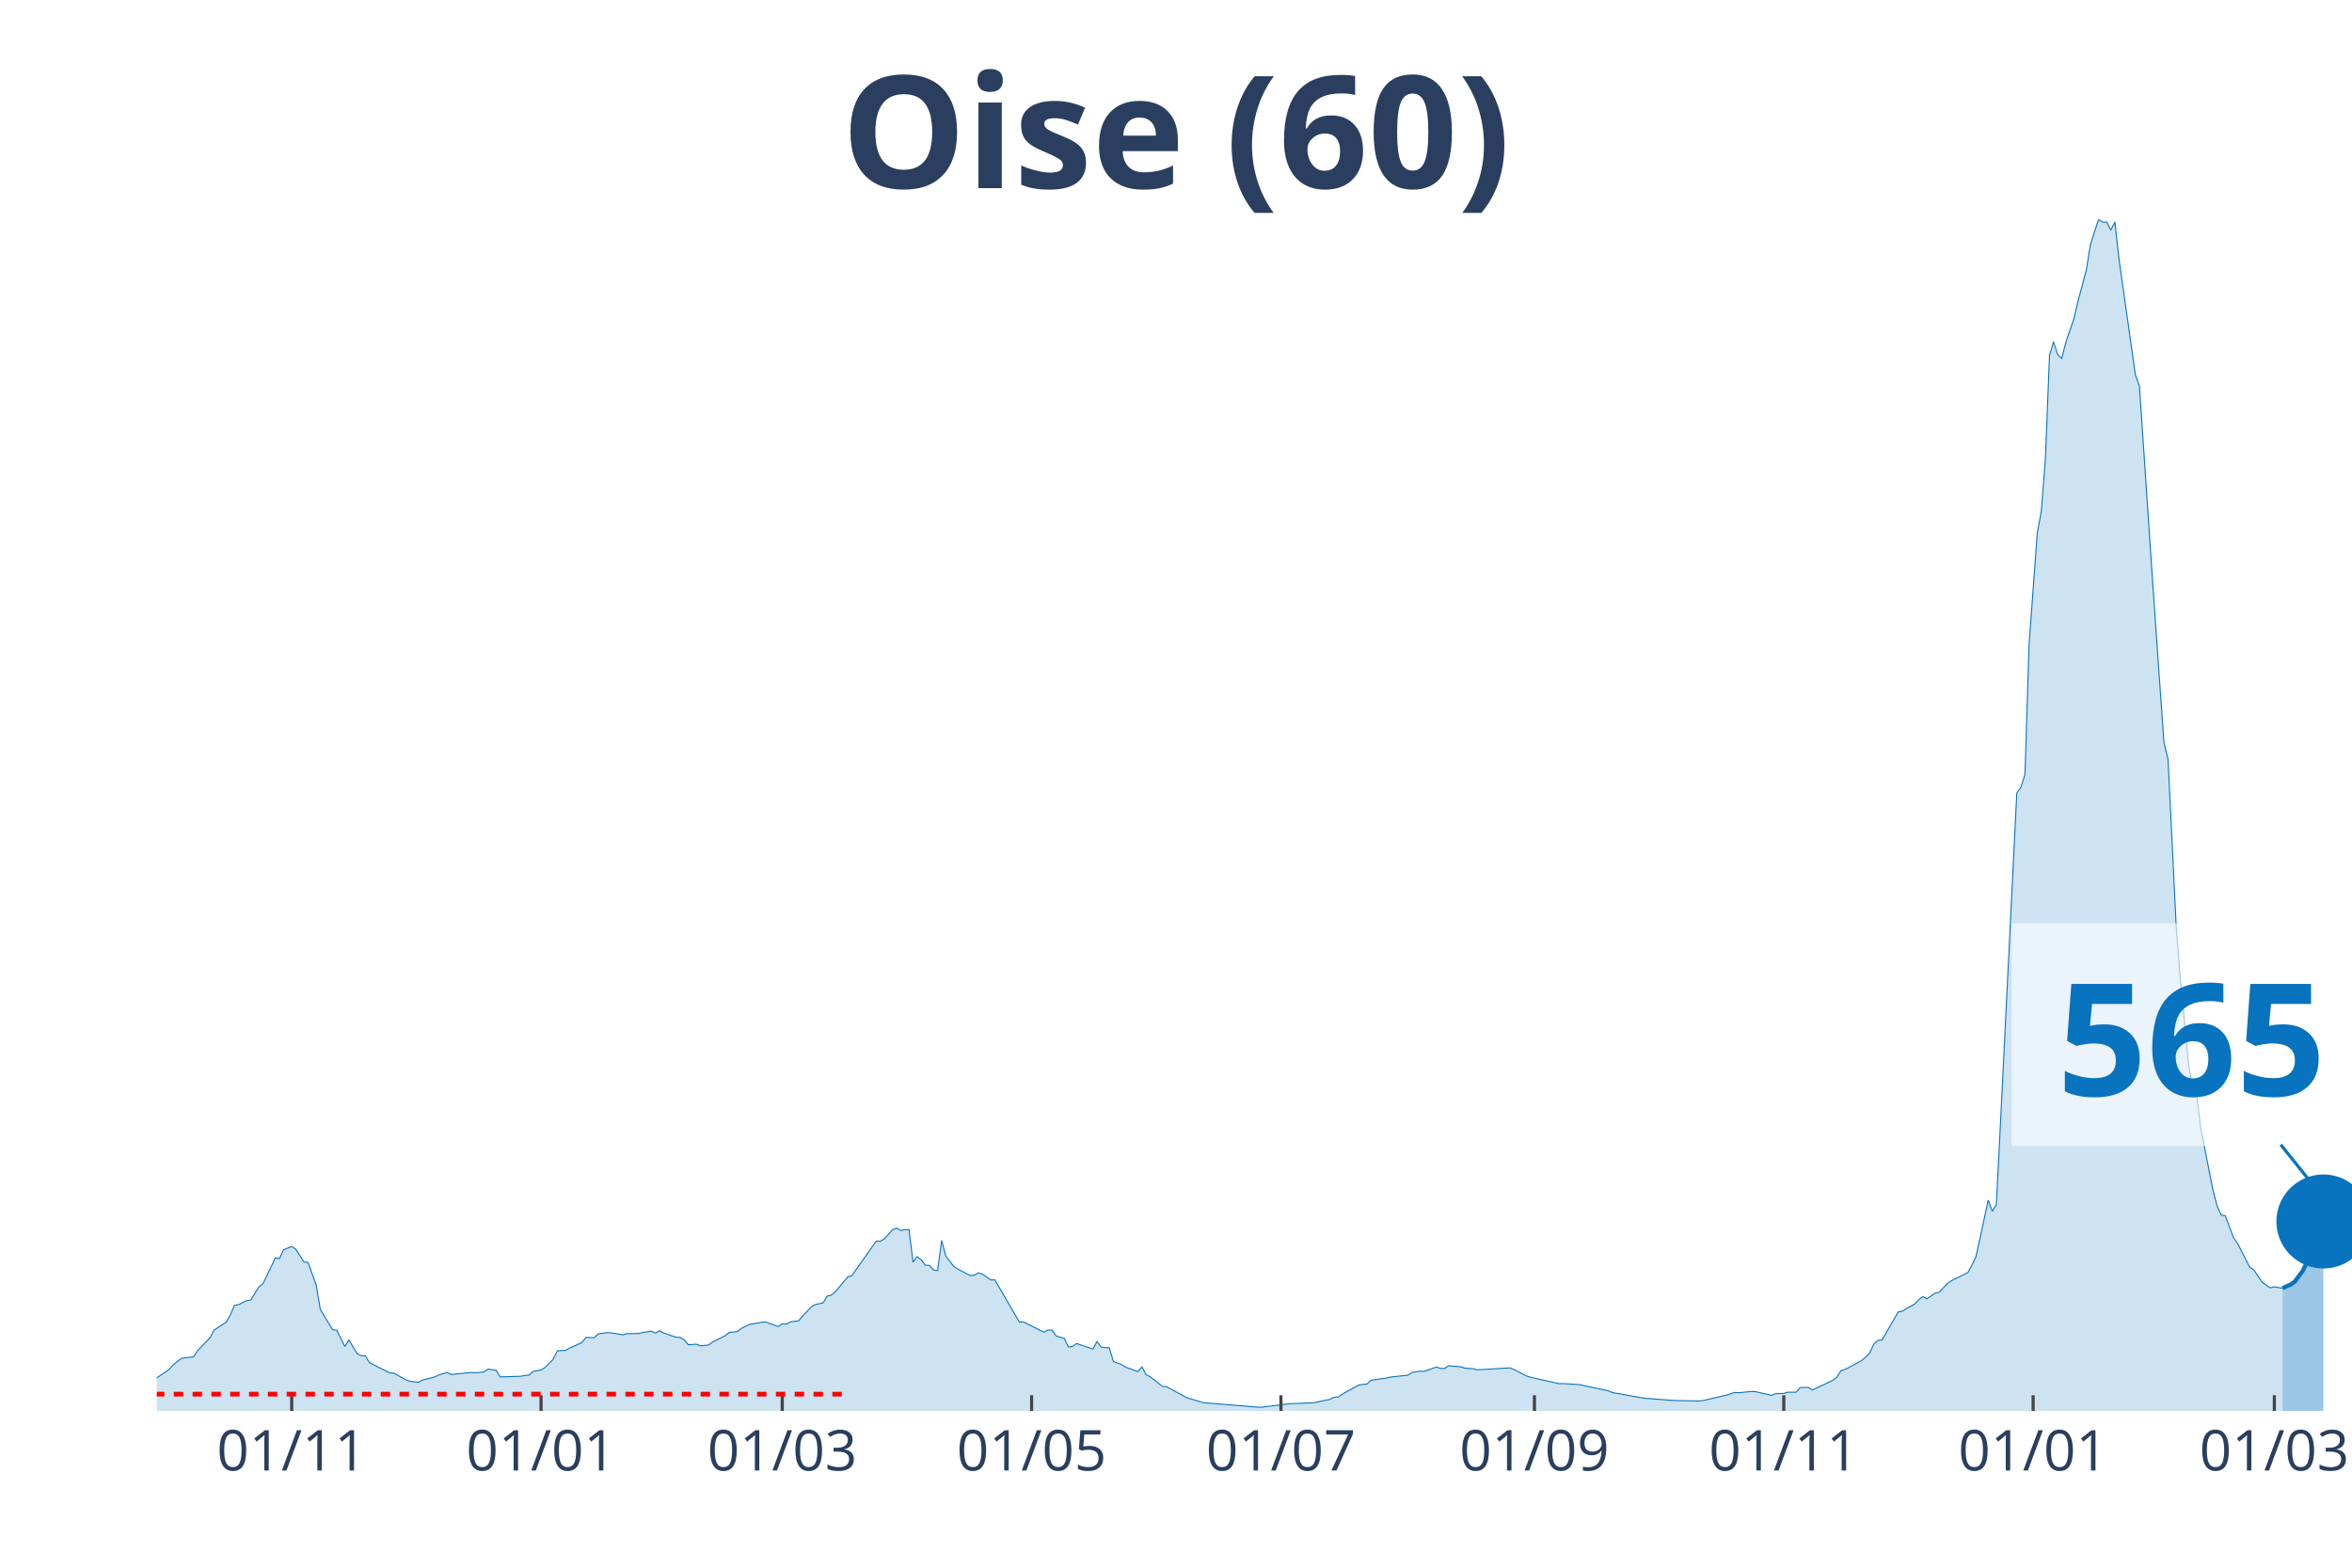
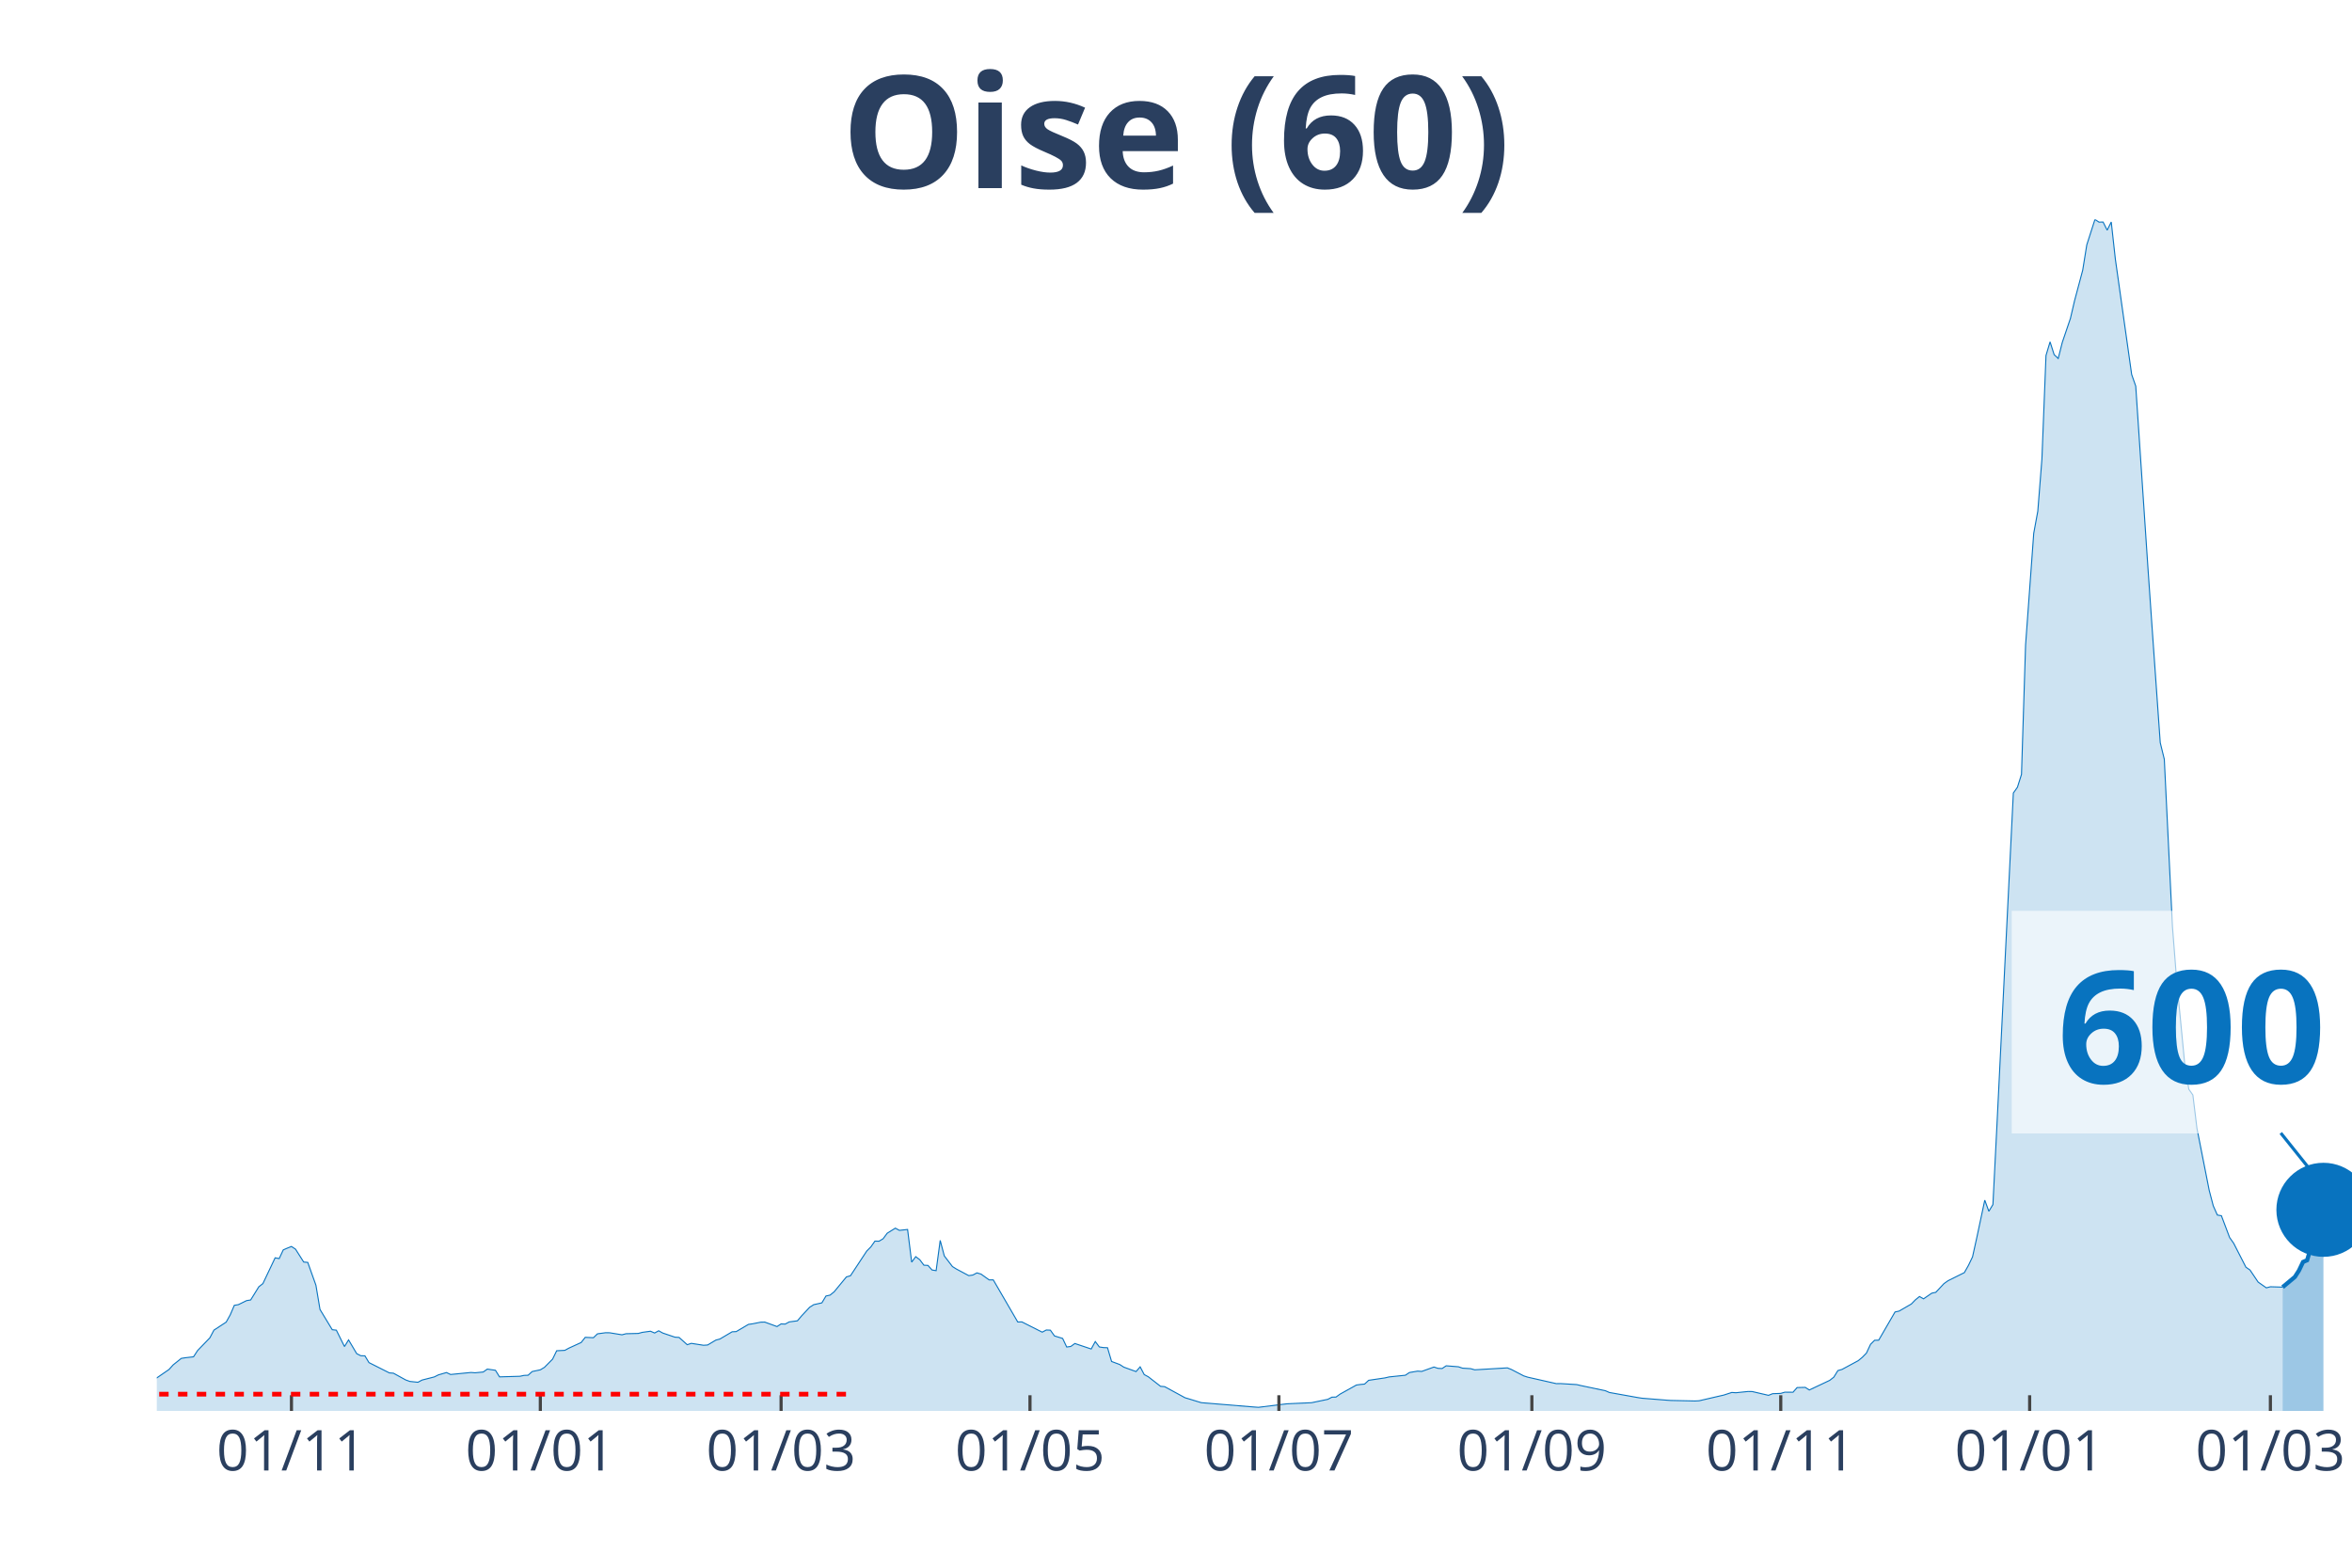
<svg xmlns="http://www.w3.org/2000/svg" class="main-svg" width="1125" height="750" style="" viewBox="0 0 750 500">
  <rect x="0" y="0" width="750" height="500" style="fill: rgb(0, 0, 0); fill-opacity: 0;" />
-   <defs id="defs-2c378f">
+   <defs id="defs-9608af">
    <g class="clips">
-       <clipPath id="clip2c378fxyplot" class="plotclip">
+       <clipPath id="clip9608afxyplot" class="plotclip">
        <rect width="700" height="380" />
      </clipPath>
-       <clipPath class="axesclip" id="clip2c378fx">
+       <clipPath class="axesclip" id="clip9608afx">
        <rect x="50" y="0" width="700" height="500" />
      </clipPath>
-       <clipPath class="axesclip" id="clip2c378fy">
+       <clipPath class="axesclip" id="clip9608afy">
        <rect x="0" y="70" width="750" height="380" />
      </clipPath>
-       <clipPath class="axesclip" id="clip2c378fxy">
+       <clipPath class="axesclip" id="clip9608afxy">
        <rect x="50" y="70" width="700" height="380" />
      </clipPath>
    </g>
    <g class="gradients" />
  </defs>
  <g class="bglayer">
    <rect class="bg" x="50" y="70" width="700" height="380" style="fill: rgb(0, 0, 0); fill-opacity: 0; stroke-width: 0;" />
  </g>
  <g class="layer-below">
    <g class="imagelayer" />
    <g class="shapelayer" />
  </g>
  <g class="cartesianlayer">
    <g class="subplot xy">
      <g class="layer-subplot">
        <g class="shapelayer" />
        <g class="imagelayer" />
      </g>
      <g class="gridlayer">
        <g class="x">
-           <path class="xgrid crisp" transform="translate(93.02,0)" d="M0,70v380" style="stroke: rgb(255, 255, 255); stroke-opacity: 1; stroke-width: 1px;" />
-           <path class="xgrid crisp" transform="translate(172.53,0)" d="M0,70v380" style="stroke: rgb(255, 255, 255); stroke-opacity: 1; stroke-width: 1px;" />
-           <path class="xgrid crisp" transform="translate(249.44,0)" d="M0,70v380" style="stroke: rgb(255, 255, 255); stroke-opacity: 1; stroke-width: 1px;" />
-           <path class="xgrid crisp" transform="translate(328.96,0)" d="M0,70v380" style="stroke: rgb(255, 255, 255); stroke-opacity: 1; stroke-width: 1px;" />
-           <path class="xgrid crisp" transform="translate(408.47,0)" d="M0,70v380" style="stroke: rgb(255, 255, 255); stroke-opacity: 1; stroke-width: 1px;" />
-           <path class="xgrid crisp" transform="translate(489.29,0)" d="M0,70v380" style="stroke: rgb(255, 255, 255); stroke-opacity: 1; stroke-width: 1px;" />
-           <path class="xgrid crisp" transform="translate(568.81,0)" d="M0,70v380" style="stroke: rgb(255, 255, 255); stroke-opacity: 1; stroke-width: 1px;" />
-           <path class="xgrid crisp" transform="translate(648.32,0)" d="M0,70v380" style="stroke: rgb(255, 255, 255); stroke-opacity: 1; stroke-width: 1px;" />
-           <path class="xgrid crisp" transform="translate(725.23,0)" d="M0,70v380" style="stroke: rgb(255, 255, 255); stroke-opacity: 1; stroke-width: 1px;" />
+           <path class="xgrid crisp" transform="translate(92.94,0)" d="M0,70v380" style="stroke: rgb(255, 255, 255); stroke-opacity: 1; stroke-width: 1px;" />
+           <path class="xgrid crisp" transform="translate(172.3,0)" d="M0,70v380" style="stroke: rgb(255, 255, 255); stroke-opacity: 1; stroke-width: 1px;" />
+           <path class="xgrid crisp" transform="translate(249.07,0)" d="M0,70v380" style="stroke: rgb(255, 255, 255); stroke-opacity: 1; stroke-width: 1px;" />
+           <path class="xgrid crisp" transform="translate(328.44,0)" d="M0,70v380" style="stroke: rgb(255, 255, 255); stroke-opacity: 1; stroke-width: 1px;" />
+           <path class="xgrid crisp" transform="translate(407.81,0)" d="M0,70v380" style="stroke: rgb(255, 255, 255); stroke-opacity: 1; stroke-width: 1px;" />
+           <path class="xgrid crisp" transform="translate(488.48,0)" d="M0,70v380" style="stroke: rgb(255, 255, 255); stroke-opacity: 1; stroke-width: 1px;" />
+           <path class="xgrid crisp" transform="translate(567.84,0)" d="M0,70v380" style="stroke: rgb(255, 255, 255); stroke-opacity: 1; stroke-width: 1px;" />
+           <path class="xgrid crisp" transform="translate(647.21,0)" d="M0,70v380" style="stroke: rgb(255, 255, 255); stroke-opacity: 1; stroke-width: 1px;" />
+           <path class="xgrid crisp" transform="translate(723.98,0)" d="M0,70v380" style="stroke: rgb(255, 255, 255); stroke-opacity: 1; stroke-width: 1px;" />
        </g>
        <g class="y" />
      </g>
      <g class="zerolinelayer" />
      <path class="xlines-below" />
      <path class="ylines-below" />
      <g class="overlines-below" />
      <g class="xaxislayer-below" />
      <g class="yaxislayer-below" />
      <g class="overaxes-below" />
-       <g class="plot" transform="translate(50, 70)" clip-path="url('#clip2c378fxyplot')">
+       <g class="plot" transform="translate(50, 70)" clip-path="url('#clip9608afxyplot')">
        <g class="scatterlayer mlayer">
-           <g class="trace scatter trace9c73de" style="stroke-miterlimit: 2;">
+           <g class="trace scatter trace228f55" style="stroke-miterlimit: 2;">
            <g class="fills">
              <g>
-                 <path class="js-fill" d="M677.84,380L-177.28,380L-177.28,378.94L-157.73,379.66L-156.42,379.73L-114.71,379.75L-113.41,379.72L-43.02,377.03L-41.71,376.87L-33.89,375.16L-32.59,374.57L-14.34,371.63L-13.04,370.95L-11.73,368.85L-10.43,369.26L-3.91,369.55L-2.61,371.26L3.91,366.78L5.21,365.33L7.82,363.24L9.12,363.04L11.73,362.74L13.04,360.74L16.95,356.7L18.25,354.23L22.16,351.68L23.46,349.35L24.77,346.32L26.07,346.1L28.68,344.82L29.98,344.61L32.59,340.41L33.89,339.39L37.8,331.17L39.11,331.41L40.41,328.63L41.71,328.07L43.02,327.55L44.32,328.41L46.93,332.51L48.23,332.63L50.84,339.91L52.14,347.64L56.05,354.1L57.36,354.24L59.96,359.47L61.27,357.35L63.87,361.74L65.18,362.4L66.48,362.43L67.78,364.59L74.3,367.87L75.61,367.97L79.52,370.12L80.82,370.59L83.43,370.86L84.73,370.16L88.64,369.16L89.94,368.51L92.55,367.76L93.85,368.38L100.37,367.74L101.68,367.84L104.28,367.59L105.59,366.66L108.19,367.04L109.5,369.14L116.01,368.95L117.32,368.67L118.62,368.62L119.93,367.44L122.53,366.89L123.84,366.1L126.44,363.48L127.75,360.81L130.35,360.68L131.66,359.97L135.57,358.18L136.87,356.53L139.48,356.65L140.78,355.41L143.39,355.06L144.69,355.08L148.6,355.72L149.91,355.38L153.82,355.29L155.12,354.94L157.73,354.58L159.03,355.15L160.34,354.44L161.64,355.16L165.55,356.48L166.85,356.56L168.16,357.29L169.46,358.88L172.07,358.71L173.37,359.24L175.98,358.97L177.28,357.99L181.19,356.04L182.5,354.99L185.1,354.7L186.41,353.65L189.01,352.4L190.32,352.22L192.92,351.7L194.23,351.67L198.14,353.09L199.44,352.25L200.74,352.31L202.05,351.61L204.66,351.26L205.96,349.72L208.57,346.94L209.87,346.11L212.48,345.53L213.78,343.35L215.08,343.07L216.39,342.01L220.3,337.27L221.6,336.89L228.12,327.68L229.42,325.84L230.73,325.87L232.03,325.09L234.64,322.19L235.94,321.71L237.24,322.41L238.55,322.23L239.85,322.13L241.15,332.55L242.46,330.8L243.76,331.79L245.07,333.52L246.37,333.59L247.67,335.05L248.98,335.26L250.28,325.61L251.58,330.57L254.19,333.96L255.49,334.77L259.4,336.85L260.71,336.66L262.01,335.97L263.31,336.36L265.92,338.22L267.23,338.2L275.05,351.64L276.35,351.6L282.87,354.88L284.17,354.19L285.47,354.24L286.78,356.08L289.39,356.88L290.69,359.62L291.99,359.44L293.3,358.5L298.51,360.25L299.81,357.87L301.12,359.6L302.42,359.8L303.72,359.85L305.03,364.23L307.64,365.2L308.94,366.04L312.85,367.45L314.15,365.94L315.46,368.41L316.76,369.11L320.67,372.15L321.97,372.26L328.49,375.8L329.8,376.18L332.4,376.98L333.71,377.37L350.65,378.76L351.96,378.85L359.78,377.88L361.08,377.73L367.6,377.44L368.9,377.38L374.12,376.3L375.42,375.61L376.72,375.58L378.03,374.64L383.24,371.74L384.54,371.56L385.85,371.44L387.15,370.24L392.36,369.47L393.67,369.16L398.88,368.62L400.19,367.75L402.79,367.31L404.1,367.4L408.01,366L409.31,366.42L410.61,366.48L411.92,365.61L415.83,365.92L417.13,366.36L419.74,366.52L421.04,366.89L431.47,366.27L432.77,366.79L436.69,368.82L437.99,369.24L447.11,371.3L448.42,371.28L453.63,371.6L454.93,371.91L462.76,373.55L464.06,374.12L473.18,375.75L474.49,375.95L482.31,376.57L483.61,376.66L491.43,376.83L492.74,376.76L499.26,375.25L500.56,374.96L503.17,374.11L504.47,374.2L508.38,373.8L509.68,373.82L514.9,375.03L516.2,374.51L518.81,374.41L520.11,374.02L522.72,374.04L524.02,372.55L526.63,372.49L527.93,373.32L534.45,370.25L535.75,369.23L537.06,367.13L538.36,366.77L543.58,363.96L544.88,362.88L546.18,361.55L547.49,358.76L548.79,357.47L550.09,357.44L555.31,348.44L556.61,348.16L560.52,345.9L561.82,344.57L563.13,343.51L564.43,344.25L567.04,342.45L568.34,342.17L570.95,339.39L572.25,338.47L577.47,335.89L578.77,333.57L580.07,330.86L581.38,324.99L583.99,312.78L585.29,316.33L586.59,314.18L587.9,288.44L593.11,182.93L594.41,181.09L595.72,176.99L597.02,135.73L599.63,100.1L600.93,93.04L602.23,76.43L603.54,43.38L604.84,39.03L606.15,43.11L607.45,44.33L608.75,39.2L611.36,31.53L612.66,25.95L615.27,16.17L616.57,8.09L619.18,0L620.48,0.85L621.79,0.82L623.09,3.41L624.39,0.8L625.7,12.64L630.91,49.44L632.22,53.15L636.13,111.26L637.43,130.11L640.04,166.86L641.34,172.16L643.95,225.59L645.25,242.16L647.86,269.21L649.16,277.4L650.47,279.24L651.77,289.88L655.68,309.63L656.98,314.59L658.29,317.52L659.59,317.75L662.2,324.68L663.5,326.54L667.41,334.17L668.72,335.06L671.32,338.92L672.63,339.83L673.93,340.75L675.23,340.43L677.84,340.85" style="fill: rgb(8, 115, 191); fill-opacity: 0.2; stroke-width: 0;" />
+                 <path class="js-fill" d="M677.88,380L-176.95,380L-176.95,378.94L-157.43,379.66L-156.13,379.73L-114.5,379.75L-113.2,379.72L-42.94,377.03L-41.64,376.87L-32.53,374.57L-31.23,374.39L-14.31,371.63L-13.01,370.95L-11.71,368.85L-10.41,369.26L-3.9,369.55L-2.6,371.26L3.9,366.78L5.2,365.33L7.81,363.24L9.11,363.04L11.71,362.74L13.01,360.74L16.91,356.7L18.22,354.23L22.12,351.68L23.42,349.35L24.72,346.32L26.02,346.1L28.62,344.82L29.93,344.61L32.53,340.41L33.83,339.39L37.73,331.17L39.03,331.41L40.33,328.63L41.64,328.07L42.94,327.55L44.24,328.41L46.84,332.51L48.14,332.63L50.74,339.91L52.04,347.64L55.95,354.1L57.25,354.24L59.85,359.47L61.15,357.35L63.75,361.74L65.06,362.4L66.36,362.43L67.66,364.59L74.16,367.87L75.46,367.97L79.37,370.12L80.67,370.59L83.27,370.86L84.57,370.16L88.48,369.16L89.78,368.51L92.38,367.76L93.68,368.38L100.19,367.74L101.49,367.84L104.09,367.59L105.39,366.66L107.99,367.04L109.29,369.14L115.8,368.95L117.1,368.67L118.4,368.62L119.7,367.44L122.3,366.89L123.61,366.1L126.21,363.48L127.51,360.81L130.11,360.68L131.41,359.97L135.32,358.18L136.62,356.53L139.22,356.65L140.52,355.41L143.12,355.06L144.42,355.08L148.33,355.72L149.63,355.38L153.53,355.29L154.83,354.94L157.43,354.58L158.74,355.15L160.04,354.44L161.34,355.16L165.24,356.48L166.54,356.56L169.14,358.88L170.45,358.45L174.35,359.06L175.65,358.97L178.25,357.42L179.55,357.07L183.46,354.76L184.76,354.7L188.66,352.4L189.96,352.22L192.57,351.7L193.87,351.67L197.77,353.09L199.07,352.25L200.37,352.31L201.67,351.61L204.28,351.26L205.58,349.72L208.18,346.94L209.48,346.11L212.08,345.53L213.38,343.35L214.68,343.07L215.99,342.01L219.89,337.27L221.19,336.89L226.39,329L227.7,327.68L229,325.84L230.3,325.87L231.6,325.09L232.9,323.33L235.5,321.71L236.8,322.41L239.41,322.13L240.71,332.55L242.01,330.8L243.31,331.79L244.61,333.52L245.91,333.59L247.21,335.05L248.51,335.26L249.81,325.61L251.12,330.57L253.72,333.96L255.02,334.77L258.92,336.85L260.22,336.66L261.52,335.97L262.83,336.36L265.43,338.22L266.73,338.2L274.54,351.64L275.84,351.6L282.34,354.88L283.64,354.19L284.94,354.24L286.25,356.08L288.85,356.88L290.15,359.62L291.45,359.44L292.75,358.5L297.96,360.25L299.26,357.87L300.56,359.6L301.86,359.8L303.16,359.85L304.46,364.23L307.06,365.2L308.36,366.04L312.27,367.45L313.57,365.94L314.87,368.41L316.17,369.11L320.07,372.15L321.38,372.26L327.88,375.8L329.18,376.18L331.78,376.98L333.09,377.37L350,378.76L351.3,378.85L359.11,377.88L360.41,377.73L366.91,377.44L368.22,377.38L373.42,376.3L374.72,375.61L376.02,375.58L377.32,374.64L382.53,371.74L383.83,371.56L385.13,371.44L386.43,370.24L391.64,369.47L392.94,369.16L398.14,368.62L399.44,367.75L402.04,367.31L403.35,367.4L407.25,366L408.55,366.42L409.85,366.48L411.15,365.61L415.06,365.92L416.36,366.36L418.96,366.52L420.26,366.89L430.67,366.27L431.97,366.79L435.87,368.82L437.17,369.24L446.28,371.3L447.58,371.28L452.79,371.6L454.09,371.91L461.9,373.55L463.2,374.12L472.3,375.75L473.61,375.95L481.41,376.57L482.71,376.66L490.52,376.83L491.82,376.76L498.33,375.25L499.63,374.96L502.23,374.11L503.53,374.2L507.43,373.8L508.74,373.82L513.94,375.03L515.24,374.51L517.84,374.41L519.14,374.02L521.75,374.04L523.05,372.55L525.65,372.49L526.95,373.32L533.46,370.25L534.76,369.23L536.06,367.13L537.36,366.77L542.57,363.96L543.87,362.88L545.17,361.55L546.47,358.76L547.77,357.47L549.07,357.44L554.28,348.44L555.58,348.16L559.48,345.9L560.78,344.57L562.08,343.51L563.38,344.25L565.99,342.45L567.29,342.17L569.89,339.39L571.19,338.47L576.39,335.89L577.7,333.57L579,330.86L580.3,324.99L582.9,312.78L584.2,316.33L585.5,314.18L586.8,288.44L592.01,182.93L593.31,181.09L594.61,176.99L595.91,135.73L598.51,100.1L599.81,93.04L601.12,76.43L602.42,43.38L603.72,39.03L605.02,43.11L606.32,44.33L607.62,39.2L610.22,31.53L611.52,25.95L614.13,16.17L615.43,8.09L618.03,0L619.33,0.85L620.63,0.82L621.93,3.41L623.23,0.8L624.54,12.64L629.74,49.44L631.04,53.15L634.94,111.26L636.25,130.11L638.85,166.86L640.15,172.16L642.75,225.59L644.05,242.16L646.65,269.21L647.96,277.4L649.26,279.24L650.56,289.88L654.46,309.63L655.76,314.59L657.06,317.52L658.36,317.75L660.97,324.68L662.27,326.53L666.17,334.16L667.47,335.05L670.07,338.91L671.38,339.83L672.68,340.74L673.98,340.4L677.88,340.52" style="fill: rgb(8, 115, 191); fill-opacity: 0.2; stroke-width: 0;" />
              </g>
            </g>
            <g class="errorbars" />
            <g class="lines">
-               <path class="js-line" d="M-177.28,378.94L-157.73,379.66L-156.42,379.73L-114.71,379.75L-113.41,379.72L-43.02,377.03L-41.71,376.87L-33.89,375.16L-32.59,374.57L-14.34,371.63L-13.04,370.95L-11.73,368.85L-10.43,369.26L-3.91,369.55L-2.61,371.26L3.91,366.78L5.21,365.33L7.82,363.24L9.12,363.04L11.73,362.74L13.04,360.74L16.95,356.7L18.25,354.23L22.16,351.68L23.46,349.35L24.77,346.32L26.07,346.1L28.68,344.82L29.98,344.61L32.59,340.41L33.89,339.39L37.8,331.17L39.11,331.41L40.41,328.63L41.71,328.07L43.02,327.55L44.32,328.41L46.93,332.51L48.23,332.63L50.84,339.91L52.14,347.64L56.05,354.1L57.36,354.24L59.96,359.47L61.27,357.35L63.87,361.74L65.18,362.4L66.48,362.43L67.78,364.59L74.3,367.87L75.61,367.97L79.52,370.12L80.82,370.59L83.43,370.86L84.73,370.16L88.64,369.16L89.94,368.51L92.55,367.76L93.85,368.38L100.37,367.74L101.68,367.84L104.28,367.59L105.59,366.66L108.19,367.04L109.5,369.14L116.01,368.95L117.32,368.67L118.62,368.62L119.93,367.44L122.53,366.89L123.84,366.1L126.44,363.48L127.75,360.81L130.35,360.68L131.66,359.97L135.57,358.18L136.87,356.53L139.48,356.65L140.78,355.41L143.39,355.06L144.69,355.08L148.6,355.72L149.91,355.38L153.82,355.29L155.12,354.94L157.73,354.58L159.03,355.15L160.34,354.44L161.64,355.16L165.55,356.48L166.85,356.56L168.16,357.29L169.46,358.88L172.07,358.71L173.37,359.24L175.98,358.97L177.28,357.99L181.19,356.04L182.5,354.99L185.1,354.7L186.41,353.65L189.01,352.4L190.32,352.22L192.92,351.7L194.23,351.67L198.14,353.09L199.44,352.25L200.74,352.31L202.05,351.61L204.66,351.26L205.96,349.72L208.57,346.94L209.87,346.11L212.48,345.53L213.78,343.35L215.08,343.07L216.39,342.01L220.3,337.27L221.6,336.89L228.12,327.68L229.42,325.84L230.73,325.87L232.03,325.09L234.64,322.19L235.94,321.71L237.24,322.41L238.55,322.23L239.85,322.13L241.15,332.55L242.46,330.8L243.76,331.79L245.07,333.52L246.37,333.59L247.67,335.05L248.98,335.26L250.28,325.61L251.58,330.57L254.19,333.96L255.49,334.77L259.4,336.85L260.71,336.66L262.01,335.97L263.31,336.36L265.92,338.22L267.23,338.2L275.05,351.64L276.35,351.6L282.87,354.88L284.17,354.19L285.47,354.24L286.78,356.08L289.39,356.88L290.69,359.62L291.99,359.44L293.3,358.5L298.51,360.25L299.81,357.87L301.12,359.6L302.42,359.8L303.72,359.85L305.03,364.23L307.64,365.2L308.94,366.04L312.85,367.45L314.15,365.94L315.46,368.41L316.76,369.11L320.67,372.15L321.97,372.26L328.49,375.8L329.8,376.18L332.4,376.98L333.71,377.37L350.65,378.76L351.96,378.85L359.78,377.88L361.08,377.73L367.6,377.44L368.9,377.38L374.12,376.3L375.42,375.61L376.72,375.58L378.03,374.64L383.24,371.74L384.54,371.56L385.85,371.44L387.15,370.24L392.36,369.47L393.67,369.16L398.88,368.62L400.19,367.75L402.79,367.31L404.1,367.4L408.01,366L409.31,366.42L410.61,366.48L411.92,365.61L415.83,365.92L417.13,366.36L419.74,366.52L421.04,366.89L431.47,366.27L432.77,366.79L436.69,368.82L437.99,369.24L447.11,371.3L448.42,371.28L453.63,371.6L454.93,371.91L462.76,373.55L464.06,374.12L473.18,375.75L474.49,375.95L482.31,376.57L483.61,376.66L491.43,376.83L492.74,376.76L499.26,375.25L500.56,374.96L503.17,374.11L504.47,374.2L508.38,373.8L509.68,373.82L514.9,375.03L516.2,374.51L518.81,374.41L520.11,374.02L522.72,374.04L524.02,372.55L526.63,372.49L527.93,373.32L534.45,370.25L535.75,369.23L537.06,367.13L538.36,366.77L543.58,363.96L544.88,362.88L546.18,361.55L547.49,358.76L548.79,357.47L550.09,357.44L555.31,348.44L556.61,348.16L560.52,345.9L561.82,344.57L563.13,343.51L564.43,344.25L567.04,342.45L568.34,342.17L570.95,339.39L572.25,338.47L577.47,335.89L578.77,333.57L580.07,330.86L581.38,324.99L583.99,312.78L585.29,316.33L586.59,314.18L587.9,288.44L593.11,182.93L594.41,181.09L595.72,176.99L597.02,135.73L599.63,100.1L600.93,93.04L602.23,76.43L603.54,43.38L604.84,39.03L606.15,43.11L607.45,44.33L608.75,39.2L611.36,31.53L612.66,25.95L615.27,16.17L616.57,8.09L619.18,0L620.48,0.85L621.79,0.82L623.09,3.41L624.39,0.8L625.7,12.64L630.91,49.44L632.22,53.15L636.13,111.26L637.43,130.11L640.04,166.86L641.34,172.16L643.95,225.59L645.25,242.16L647.86,269.21L649.16,277.4L650.47,279.24L651.77,289.88L655.68,309.63L656.98,314.59L658.29,317.52L659.59,317.75L662.2,324.68L663.5,326.54L667.41,334.17L668.72,335.06L671.32,338.92L672.63,339.83L673.93,340.75L675.23,340.43L677.84,340.85" style="vector-effect: non-scaling-stroke; fill: none; stroke: rgb(8, 115, 191); stroke-opacity: 1; stroke-width: 0.5px; opacity: 1;" />
+               <path class="js-line" d="M-176.95,378.94L-157.43,379.66L-156.13,379.73L-114.5,379.75L-113.2,379.72L-42.94,377.03L-41.64,376.87L-32.53,374.57L-31.23,374.39L-14.31,371.63L-13.01,370.95L-11.71,368.85L-10.41,369.26L-3.9,369.55L-2.6,371.26L3.9,366.78L5.2,365.33L7.81,363.24L9.11,363.04L11.71,362.74L13.01,360.74L16.91,356.7L18.22,354.23L22.12,351.68L23.42,349.35L24.72,346.32L26.02,346.1L28.62,344.82L29.93,344.61L32.53,340.41L33.83,339.39L37.73,331.17L39.03,331.41L40.33,328.63L41.64,328.07L42.94,327.55L44.24,328.41L46.84,332.51L48.14,332.63L50.74,339.91L52.04,347.64L55.95,354.1L57.25,354.24L59.85,359.47L61.15,357.35L63.75,361.74L65.06,362.4L66.36,362.43L67.66,364.59L74.16,367.87L75.46,367.97L79.37,370.12L80.67,370.59L83.27,370.86L84.57,370.16L88.48,369.16L89.78,368.51L92.38,367.76L93.68,368.38L100.19,367.74L101.49,367.84L104.09,367.59L105.39,366.66L107.99,367.04L109.29,369.14L115.8,368.95L117.1,368.67L118.4,368.62L119.7,367.44L122.3,366.89L123.61,366.1L126.21,363.48L127.51,360.81L130.11,360.68L131.41,359.97L135.32,358.18L136.62,356.53L139.22,356.65L140.52,355.41L143.12,355.06L144.42,355.08L148.33,355.72L149.63,355.38L153.53,355.29L154.83,354.94L157.43,354.58L158.74,355.15L160.04,354.44L161.34,355.16L165.24,356.48L166.54,356.56L169.14,358.88L170.45,358.45L174.35,359.06L175.65,358.97L178.25,357.42L179.55,357.07L183.46,354.76L184.76,354.7L188.66,352.4L189.96,352.22L192.57,351.7L193.87,351.67L197.77,353.09L199.07,352.25L200.37,352.31L201.67,351.61L204.28,351.26L205.58,349.72L208.18,346.94L209.48,346.11L212.08,345.53L213.38,343.35L214.68,343.07L215.99,342.01L219.89,337.27L221.19,336.89L226.39,329L227.7,327.68L229,325.84L230.3,325.87L231.6,325.09L232.9,323.33L235.5,321.71L236.8,322.41L239.41,322.13L240.71,332.55L242.01,330.8L243.31,331.79L244.61,333.52L245.91,333.59L247.21,335.05L248.51,335.26L249.81,325.61L251.12,330.57L253.72,333.96L255.02,334.77L258.92,336.85L260.22,336.66L261.52,335.97L262.83,336.36L265.43,338.22L266.73,338.2L274.54,351.64L275.84,351.6L282.34,354.88L283.64,354.19L284.94,354.24L286.25,356.08L288.85,356.88L290.15,359.62L291.45,359.44L292.75,358.5L297.96,360.25L299.26,357.87L300.56,359.6L301.86,359.8L303.16,359.85L304.46,364.23L307.06,365.2L308.36,366.04L312.27,367.45L313.57,365.94L314.87,368.41L316.17,369.11L320.07,372.15L321.38,372.26L327.88,375.8L329.18,376.18L331.78,376.98L333.09,377.37L350,378.76L351.3,378.85L359.11,377.88L360.41,377.73L366.91,377.44L368.22,377.38L373.42,376.3L374.72,375.61L376.02,375.58L377.32,374.64L382.53,371.74L383.83,371.56L385.13,371.44L386.43,370.24L391.64,369.47L392.94,369.16L398.14,368.62L399.44,367.75L402.04,367.31L403.35,367.4L407.25,366L408.55,366.42L409.85,366.48L411.15,365.61L415.06,365.92L416.36,366.36L418.96,366.52L420.26,366.89L430.67,366.27L431.97,366.79L435.87,368.82L437.17,369.24L446.28,371.3L447.58,371.28L452.79,371.6L454.09,371.91L461.9,373.55L463.2,374.12L472.3,375.75L473.61,375.95L481.41,376.57L482.71,376.66L490.52,376.83L491.82,376.76L498.33,375.25L499.63,374.96L502.23,374.11L503.53,374.2L507.43,373.8L508.74,373.82L513.94,375.03L515.24,374.51L517.84,374.41L519.14,374.02L521.75,374.04L523.05,372.55L525.65,372.49L526.95,373.32L533.46,370.25L534.76,369.23L536.06,367.13L537.36,366.77L542.57,363.96L543.87,362.88L545.17,361.55L546.47,358.76L547.77,357.47L549.07,357.44L554.28,348.44L555.58,348.16L559.48,345.9L560.78,344.57L562.08,343.51L563.38,344.25L565.99,342.45L567.29,342.17L569.89,339.39L571.19,338.47L576.39,335.89L577.7,333.57L579,330.86L580.3,324.99L582.9,312.78L584.2,316.33L585.5,314.18L586.8,288.44L592.01,182.93L593.31,181.09L594.61,176.99L595.91,135.73L598.51,100.1L599.81,93.04L601.12,76.43L602.42,43.38L603.72,39.03L605.02,43.11L606.32,44.33L607.62,39.2L610.22,31.53L611.52,25.95L614.13,16.17L615.43,8.09L618.03,0L619.33,0.85L620.63,0.82L621.93,3.41L623.23,0.8L624.54,12.64L629.74,49.44L631.04,53.15L634.94,111.26L636.25,130.11L638.85,166.86L640.15,172.16L642.75,225.59L644.05,242.16L646.65,269.21L647.96,277.4L649.26,279.24L650.56,289.88L654.46,309.63L655.76,314.59L657.06,317.52L658.36,317.75L660.97,324.68L662.27,326.53L666.17,334.16L667.47,335.05L670.07,338.91L671.38,339.83L672.68,340.74L673.98,340.4L677.88,340.52" style="vector-effect: non-scaling-stroke; fill: none; stroke: rgb(8, 115, 191); stroke-opacity: 1; stroke-width: 0.5px; opacity: 1;" />
            </g>
            <g class="points" />
            <g class="text" />
          </g>
-           <g class="trace scatter traceb1030e" style="stroke-miterlimit: 2;">
+           <g class="trace scatter tracea76c6d" style="stroke-miterlimit: 2;">
            <g class="fills">
              <g>
-                 <path class="js-fill" d="M690.88,380L677.84,380L677.84,340.85L680.45,339.67L681.75,338.75L684.36,335.22L685.66,332.49L686.96,331.94L688.27,326.01L690.88,319.58" style="fill: rgb(8, 115, 191); fill-opacity: 0.4; stroke-width: 0;" />
+                 <path class="js-fill" d="M690.89,380L677.88,380L677.88,340.52L681.78,337.27L683.09,335.22L684.39,332.49L685.69,331.94L688.29,323.16L689.59,319.52L690.89,315.86" style="fill: rgb(8, 115, 191); fill-opacity: 0.4; stroke-width: 0;" />
              </g>
            </g>
            <g class="errorbars" />
            <g class="lines">
-               <path class="js-line" d="M677.84,340.85L680.45,339.67L681.75,338.75L684.36,335.22L685.66,332.49L686.96,331.94L688.27,326.01L690.88,319.58" style="vector-effect: non-scaling-stroke; fill: none; stroke: rgb(8, 115, 191); stroke-opacity: 1; stroke-width: 2px; opacity: 1;" />
+               <path class="js-line" d="M677.88,340.52L681.78,337.27L683.09,335.22L684.39,332.49L685.69,331.94L688.29,323.16L689.59,319.52L690.89,315.86" style="vector-effect: non-scaling-stroke; fill: none; stroke: rgb(8, 115, 191); stroke-opacity: 1; stroke-width: 2px; opacity: 1;" />
            </g>
            <g class="points" />
            <g class="text" />
          </g>
-           <g class="trace scatter trace723d96" style="stroke-miterlimit: 2; opacity: 1;">
+           <g class="trace scatter trace5bb855" style="stroke-miterlimit: 2; opacity: 1;">
            <g class="fills" />
            <g class="errorbars" />
            <g class="lines" />
            <g class="points">
-               <path class="point" transform="translate(690.88,319.58)" d="M15,0A15,15 0 1,1 0,-15A15,15 0 0,1 15,0Z" style="opacity: 1; stroke-width: 0px; fill: rgb(8, 115, 191); fill-opacity: 1;" />
+               <path class="point" transform="translate(690.89,315.86)" d="M15,0A15,15 0 1,1 0,-15A15,15 0 0,1 15,0Z" style="opacity: 1; stroke-width: 0px; fill: rgb(8, 115, 191); fill-opacity: 1;" />
            </g>
            <g class="text" />
          </g>
        </g>
      </g>
      <g class="overplot" />
      <path class="xlines-above crisp" style="fill: none; stroke-width: 1px; stroke: rgb(0, 0, 0); stroke-opacity: 0;" d="" />
      <path class="ylines-above crisp" style="fill: none;" d="M0,0" />
      <g class="overlines-above" />
      <g class="xaxislayer-above">
-         <path class="xtick ticks crisp" d="M0,450v-5" transform="translate(93.02,0)" style="stroke: rgb(68, 68, 68); stroke-opacity: 1; stroke-width: 1px;" />
-         <path class="xtick ticks crisp" d="M0,450v-5" transform="translate(172.53,0)" style="stroke: rgb(68, 68, 68); stroke-opacity: 1; stroke-width: 1px;" />
-         <path class="xtick ticks crisp" d="M0,450v-5" transform="translate(249.44,0)" style="stroke: rgb(68, 68, 68); stroke-opacity: 1; stroke-width: 1px;" />
-         <path class="xtick ticks crisp" d="M0,450v-5" transform="translate(328.96,0)" style="stroke: rgb(68, 68, 68); stroke-opacity: 1; stroke-width: 1px;" />
-         <path class="xtick ticks crisp" d="M0,450v-5" transform="translate(408.47,0)" style="stroke: rgb(68, 68, 68); stroke-opacity: 1; stroke-width: 1px;" />
-         <path class="xtick ticks crisp" d="M0,450v-5" transform="translate(489.29,0)" style="stroke: rgb(68, 68, 68); stroke-opacity: 1; stroke-width: 1px;" />
-         <path class="xtick ticks crisp" d="M0,450v-5" transform="translate(568.81,0)" style="stroke: rgb(68, 68, 68); stroke-opacity: 1; stroke-width: 1px;" />
-         <path class="xtick ticks crisp" d="M0,450v-5" transform="translate(648.32,0)" style="stroke: rgb(68, 68, 68); stroke-opacity: 1; stroke-width: 1px;" />
-         <path class="xtick ticks crisp" d="M0,450v-5" transform="translate(725.23,0)" style="stroke: rgb(68, 68, 68); stroke-opacity: 1; stroke-width: 1px;" />
+         <path class="xtick ticks crisp" d="M0,450v-5" transform="translate(92.94,0)" style="stroke: rgb(68, 68, 68); stroke-opacity: 1; stroke-width: 1px;" />
+         <path class="xtick ticks crisp" d="M0,450v-5" transform="translate(172.3,0)" style="stroke: rgb(68, 68, 68); stroke-opacity: 1; stroke-width: 1px;" />
+         <path class="xtick ticks crisp" d="M0,450v-5" transform="translate(249.07,0)" style="stroke: rgb(68, 68, 68); stroke-opacity: 1; stroke-width: 1px;" />
+         <path class="xtick ticks crisp" d="M0,450v-5" transform="translate(328.44,0)" style="stroke: rgb(68, 68, 68); stroke-opacity: 1; stroke-width: 1px;" />
+         <path class="xtick ticks crisp" d="M0,450v-5" transform="translate(407.81,0)" style="stroke: rgb(68, 68, 68); stroke-opacity: 1; stroke-width: 1px;" />
+         <path class="xtick ticks crisp" d="M0,450v-5" transform="translate(488.48,0)" style="stroke: rgb(68, 68, 68); stroke-opacity: 1; stroke-width: 1px;" />
+         <path class="xtick ticks crisp" d="M0,450v-5" transform="translate(567.84,0)" style="stroke: rgb(68, 68, 68); stroke-opacity: 1; stroke-width: 1px;" />
+         <path class="xtick ticks crisp" d="M0,450v-5" transform="translate(647.21,0)" style="stroke: rgb(68, 68, 68); stroke-opacity: 1; stroke-width: 1px;" />
+         <path class="xtick ticks crisp" d="M0,450v-5" transform="translate(723.98,0)" style="stroke: rgb(68, 68, 68); stroke-opacity: 1; stroke-width: 1px;" />
        <g class="xtick">
-           <text text-anchor="middle" x="0" y="469" transform="translate(93.02,0)" style="font-family: 'Open Sans', verdana, arial, sans-serif; font-size: 18px; fill: rgb(42, 63, 95); fill-opacity: 1; white-space: pre;">01/11</text>
+           <text text-anchor="middle" x="0" y="469" transform="translate(92.94,0)" style="font-family: 'Open Sans', verdana, arial, sans-serif; font-size: 18px; fill: rgb(42, 63, 95); fill-opacity: 1; white-space: pre;">01/11</text>
        </g>
        <g class="xtick">
-           <text text-anchor="middle" x="0" y="469" transform="translate(172.53,0)" style="font-family: 'Open Sans', verdana, arial, sans-serif; font-size: 18px; fill: rgb(42, 63, 95); fill-opacity: 1; white-space: pre;">01/01</text>
+           <text text-anchor="middle" x="0" y="469" transform="translate(172.3,0)" style="font-family: 'Open Sans', verdana, arial, sans-serif; font-size: 18px; fill: rgb(42, 63, 95); fill-opacity: 1; white-space: pre;">01/01</text>
        </g>
        <g class="xtick">
-           <text text-anchor="middle" x="0" y="469" transform="translate(249.44,0)" style="font-family: 'Open Sans', verdana, arial, sans-serif; font-size: 18px; fill: rgb(42, 63, 95); fill-opacity: 1; white-space: pre;">01/03</text>
+           <text text-anchor="middle" x="0" y="469" transform="translate(249.07,0)" style="font-family: 'Open Sans', verdana, arial, sans-serif; font-size: 18px; fill: rgb(42, 63, 95); fill-opacity: 1; white-space: pre;">01/03</text>
        </g>
        <g class="xtick">
-           <text text-anchor="middle" x="0" y="469" transform="translate(328.96,0)" style="font-family: 'Open Sans', verdana, arial, sans-serif; font-size: 18px; fill: rgb(42, 63, 95); fill-opacity: 1; white-space: pre;">01/05</text>
+           <text text-anchor="middle" x="0" y="469" transform="translate(328.44,0)" style="font-family: 'Open Sans', verdana, arial, sans-serif; font-size: 18px; fill: rgb(42, 63, 95); fill-opacity: 1; white-space: pre;">01/05</text>
        </g>
        <g class="xtick">
-           <text text-anchor="middle" x="0" y="469" transform="translate(408.47,0)" style="font-family: 'Open Sans', verdana, arial, sans-serif; font-size: 18px; fill: rgb(42, 63, 95); fill-opacity: 1; white-space: pre;">01/07</text>
+           <text text-anchor="middle" x="0" y="469" transform="translate(407.81,0)" style="font-family: 'Open Sans', verdana, arial, sans-serif; font-size: 18px; fill: rgb(42, 63, 95); fill-opacity: 1; white-space: pre;">01/07</text>
        </g>
        <g class="xtick">
-           <text text-anchor="middle" x="0" y="469" transform="translate(489.29,0)" style="font-family: 'Open Sans', verdana, arial, sans-serif; font-size: 18px; fill: rgb(42, 63, 95); fill-opacity: 1; white-space: pre;">01/09</text>
+           <text text-anchor="middle" x="0" y="469" transform="translate(488.48,0)" style="font-family: 'Open Sans', verdana, arial, sans-serif; font-size: 18px; fill: rgb(42, 63, 95); fill-opacity: 1; white-space: pre;">01/09</text>
        </g>
        <g class="xtick">
-           <text text-anchor="middle" x="0" y="469" transform="translate(568.81,0)" style="font-family: 'Open Sans', verdana, arial, sans-serif; font-size: 18px; fill: rgb(42, 63, 95); fill-opacity: 1; white-space: pre;">01/11</text>
+           <text text-anchor="middle" x="0" y="469" transform="translate(567.84,0)" style="font-family: 'Open Sans', verdana, arial, sans-serif; font-size: 18px; fill: rgb(42, 63, 95); fill-opacity: 1; white-space: pre;">01/11</text>
        </g>
        <g class="xtick">
-           <text text-anchor="middle" x="0" y="469" transform="translate(648.32,0)" style="font-family: 'Open Sans', verdana, arial, sans-serif; font-size: 18px; fill: rgb(42, 63, 95); fill-opacity: 1; white-space: pre;">01/01</text>
+           <text text-anchor="middle" x="0" y="469" transform="translate(647.21,0)" style="font-family: 'Open Sans', verdana, arial, sans-serif; font-size: 18px; fill: rgb(42, 63, 95); fill-opacity: 1; white-space: pre;">01/01</text>
        </g>
        <g class="xtick">
-           <text text-anchor="middle" x="0" y="469" transform="translate(725.23,0)" style="font-family: 'Open Sans', verdana, arial, sans-serif; font-size: 18px; fill: rgb(42, 63, 95); fill-opacity: 1; white-space: pre;">01/03</text>
+           <text text-anchor="middle" x="0" y="469" transform="translate(723.98,0)" style="font-family: 'Open Sans', verdana, arial, sans-serif; font-size: 18px; fill: rgb(42, 63, 95); fill-opacity: 1; white-space: pre;">01/03</text>
        </g>
      </g>
      <g class="yaxislayer-above" />
      <g class="overaxes-above" />
    </g>
  </g>
  <g class="polarlayer" />
  <g class="ternarylayer" />
  <g class="geolayer" />
  <g class="funnelarealayer" />
  <g class="pielayer" />
  <g class="treemaplayer" />
  <g class="sunburstlayer" />
  <g class="glimages" />
-   <defs id="topdefs-2c378f">
+   <defs id="topdefs-9608af">
    <g class="clips" />
  </defs>
  <g class="layer-above">
    <g class="imagelayer" />
    <g class="shapelayer">
-       <path data-index="0" fill-rule="evenodd" d="M-682.59,444.66L270.3,444.66" clip-path="url('#clip2c378fxy')" style="opacity: 1; stroke: rgb(255, 0, 0); stroke-opacity: 1; fill: rgb(0, 0, 0); fill-opacity: 0; stroke-dasharray: 3px, 3px; stroke-width: 1.5px;" />
+       <path data-index="0" fill-rule="evenodd" d="M-681.23,444.66L269.89,444.66" clip-path="url('#clip9608afxy')" style="opacity: 1; stroke: rgb(255, 0, 0); stroke-opacity: 1; fill: rgb(0, 0, 0); fill-opacity: 0; stroke-dasharray: 3px, 3px; stroke-width: 1.5px;" />
    </g>
  </g>
  <g class="infolayer">
    <g class="g-gtitle">
      <text class="gtitle" x="375" y="25" text-anchor="middle" dy="0.7em" style="font-family: 'Open Sans', verdana, arial, sans-serif; font-size: 50px; fill: rgb(42, 63, 95); opacity: 1; font-weight: normal; white-space: pre;">
        <tspan style="font-weight:bold">Oise (60)</tspan>
      </text>
    </g>
    <g class="g-xtitle" />
    <g class="annotation" data-index="0" style="opacity: 1;">
-       <g class="annotation-text-g" transform="rotate(0,698.88,329.58)">
-         <g class="cursor-pointer" transform="translate(641, 294)">
+       <g class="annotation-text-g" transform="rotate(0,698.89,325.86)">
+         <g class="cursor-pointer" transform="translate(641, 290)">
          <rect class="bg" x="0.5" y="0.5" width="115" height="71" style="stroke-width: 1px; stroke: rgb(0, 0, 0); stroke-opacity: 0; fill: rgb(255, 255, 255); fill-opacity: 0.6;" />
          <text class="annotation-text" text-anchor="middle" x="57.812" y="55.5" style="font-family: 'Open Sans', verdana, arial, sans-serif; font-size: 50px; fill: rgb(8, 115, 191); fill-opacity: 1; white-space: pre;">
-             <tspan style="font-weight:bold">565 </tspan>
+             <tspan style="font-weight:bold">600 </tspan>
          </text>
        </g>
      </g>
      <g class="annotation-arrow-g" style="opacity: 1;">
-         <path d="M727.28,365.08L738.88,379.58" style="stroke-width: 1px; stroke: rgb(8, 115, 191); stroke-opacity: 1; stroke-dasharray: 0px, 0px, 18.569px, 18.569px;" />
+         <path d="M727.29,361.36L738.89,375.86" style="stroke-width: 1px; stroke: rgb(8, 115, 191); stroke-opacity: 1; stroke-dasharray: 0px, 0px, 18.569px, 18.569px;" />
      </g>
    </g>
  </g>
</svg>
